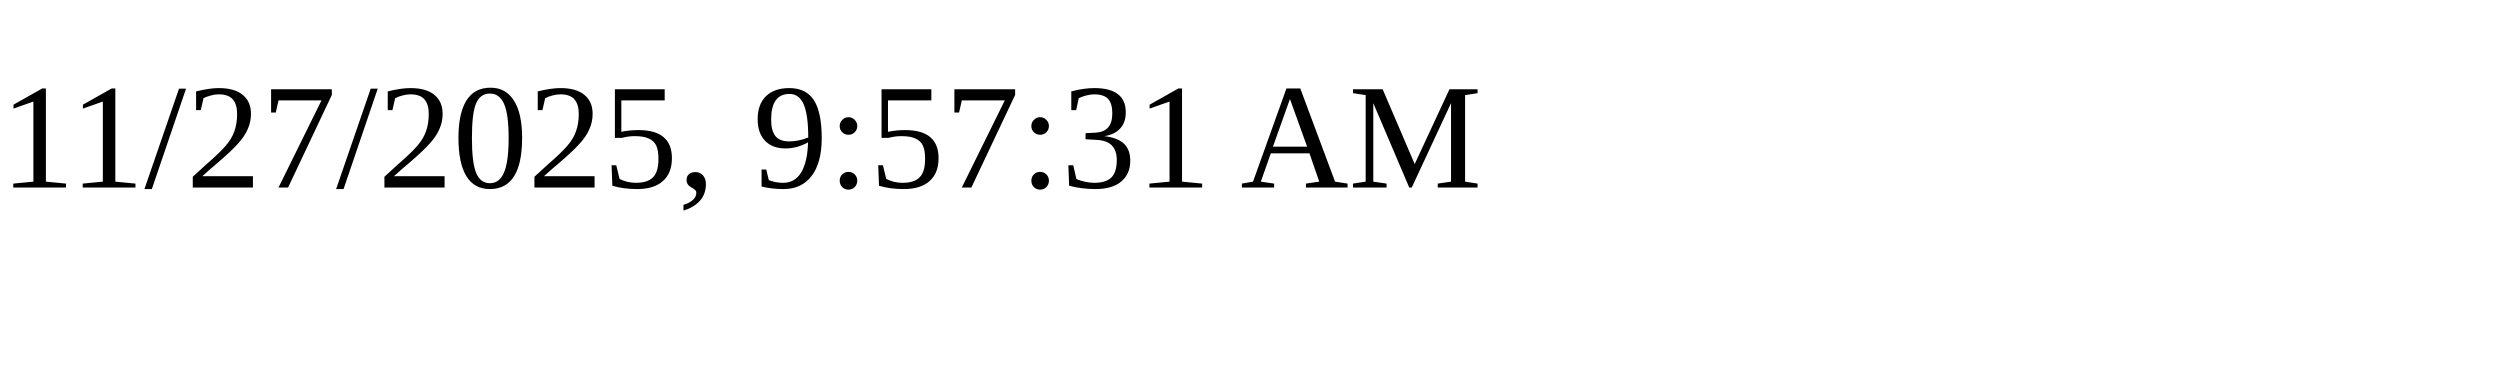
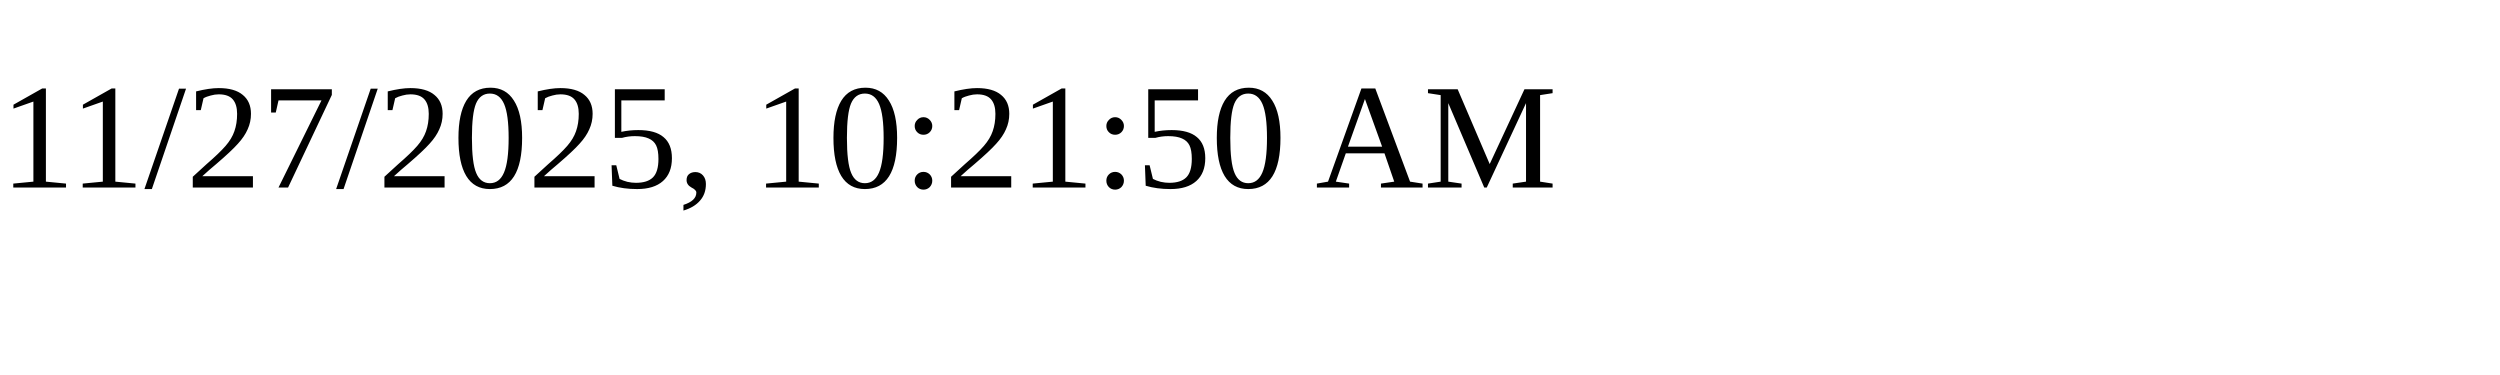
<svg xmlns="http://www.w3.org/2000/svg" height="30" width="200">
-   <text x="0" y="15">11/27/2025, 9:57:31 AM</text>
+   <text x="0" y="15">11/27/2025, 10:21:50 AM</text>
</svg>
